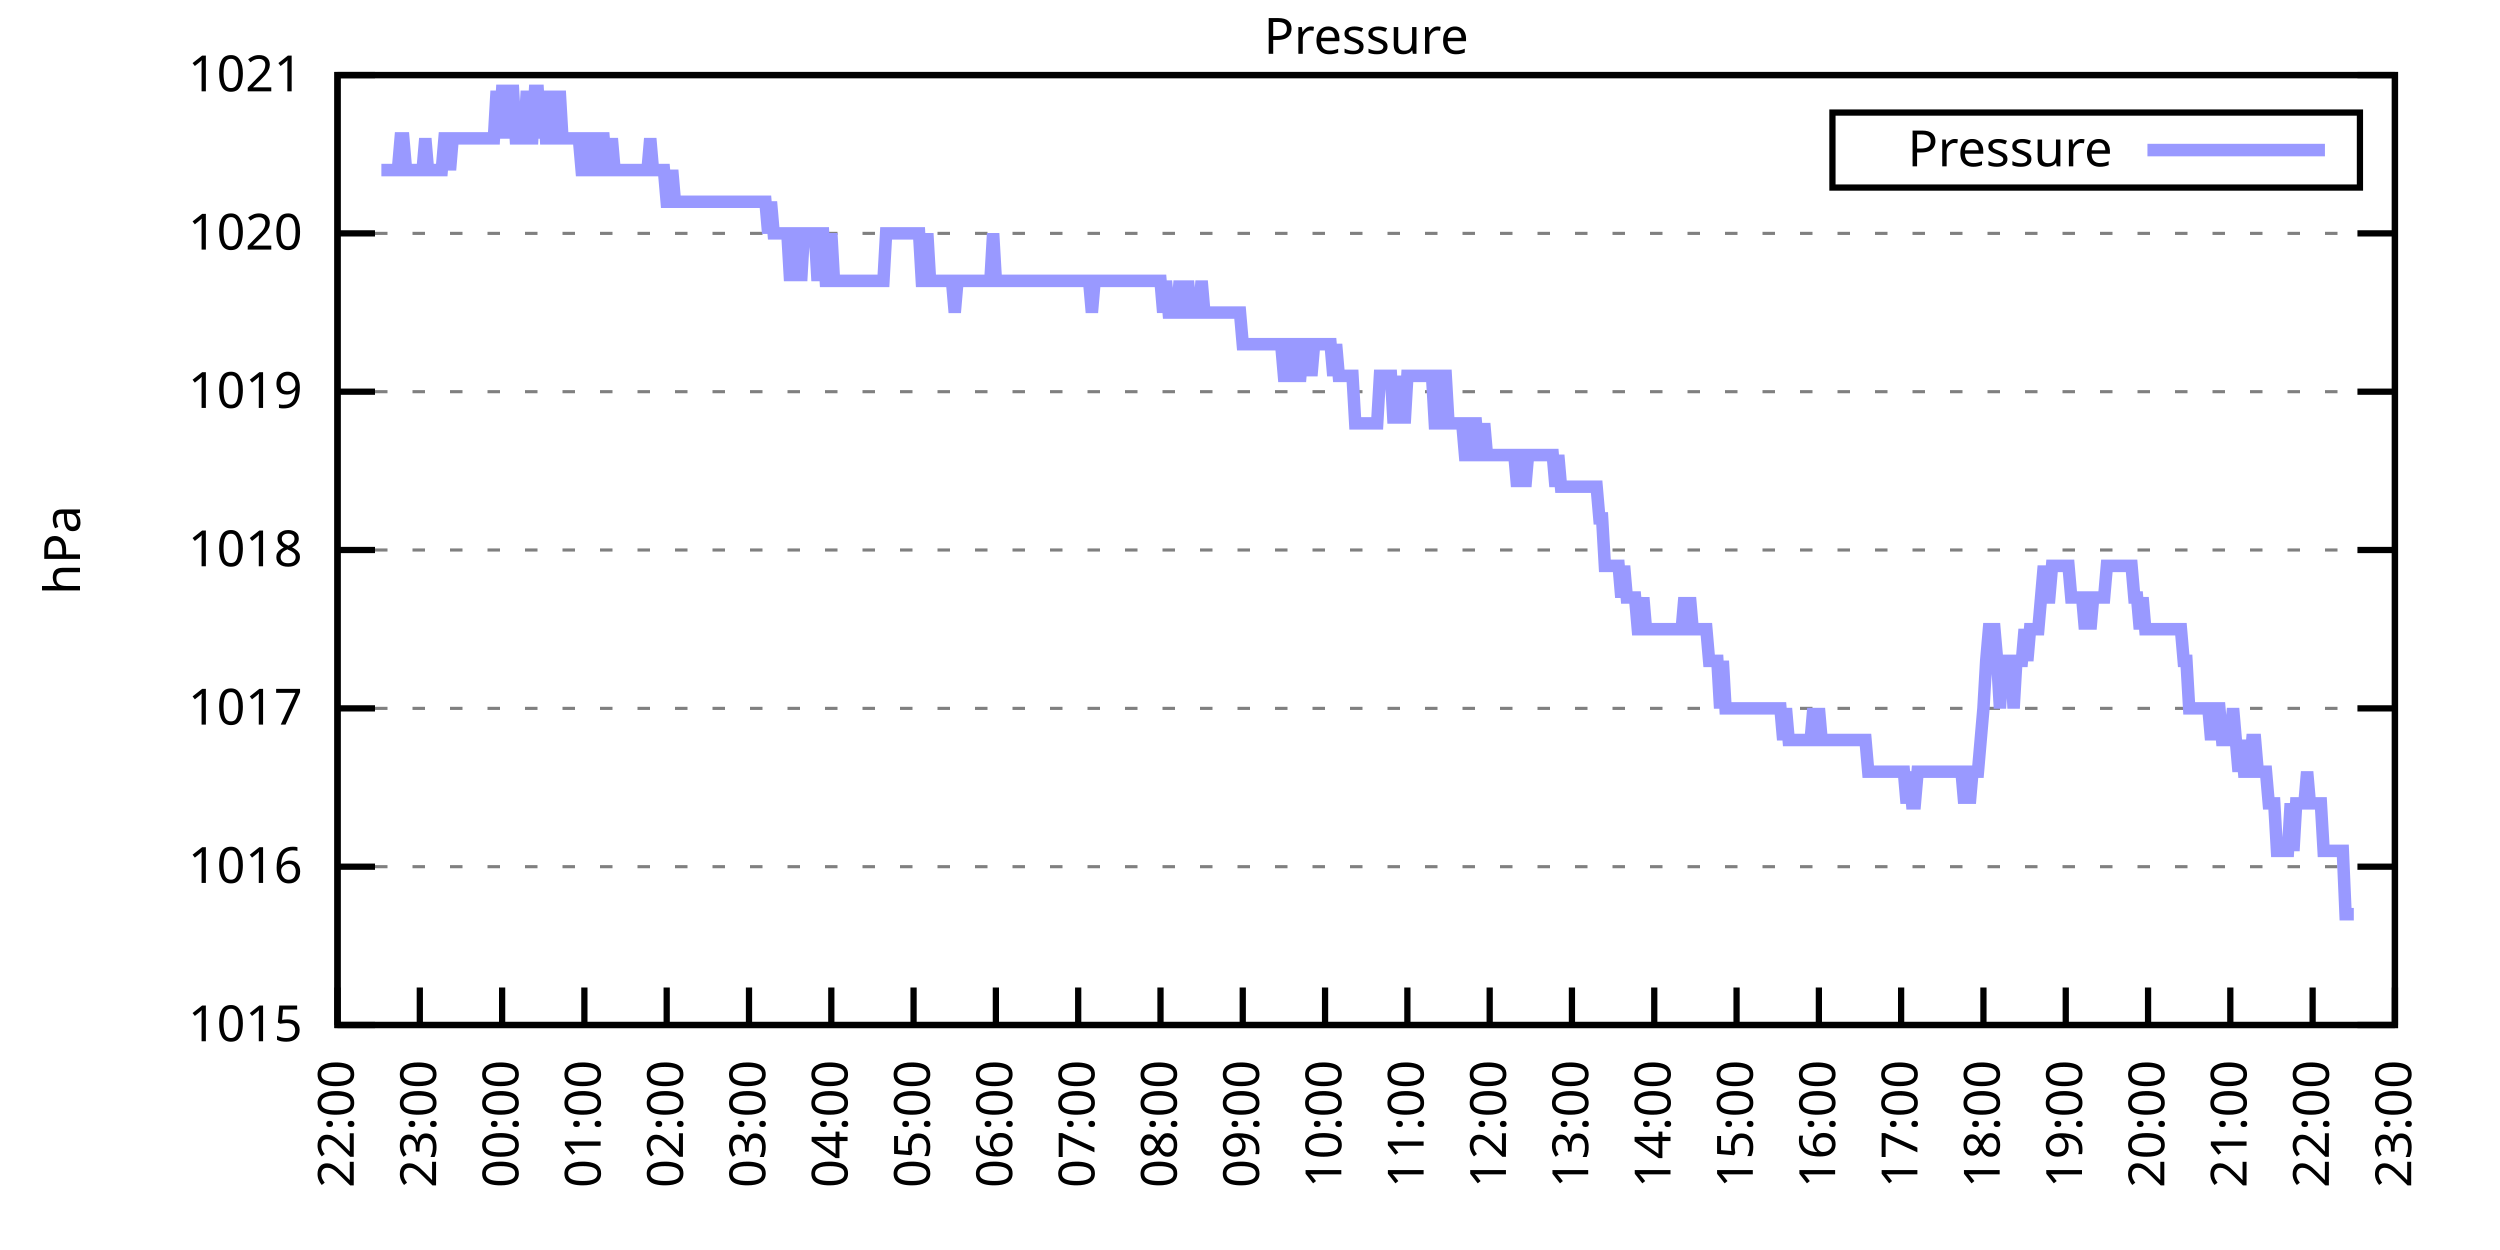
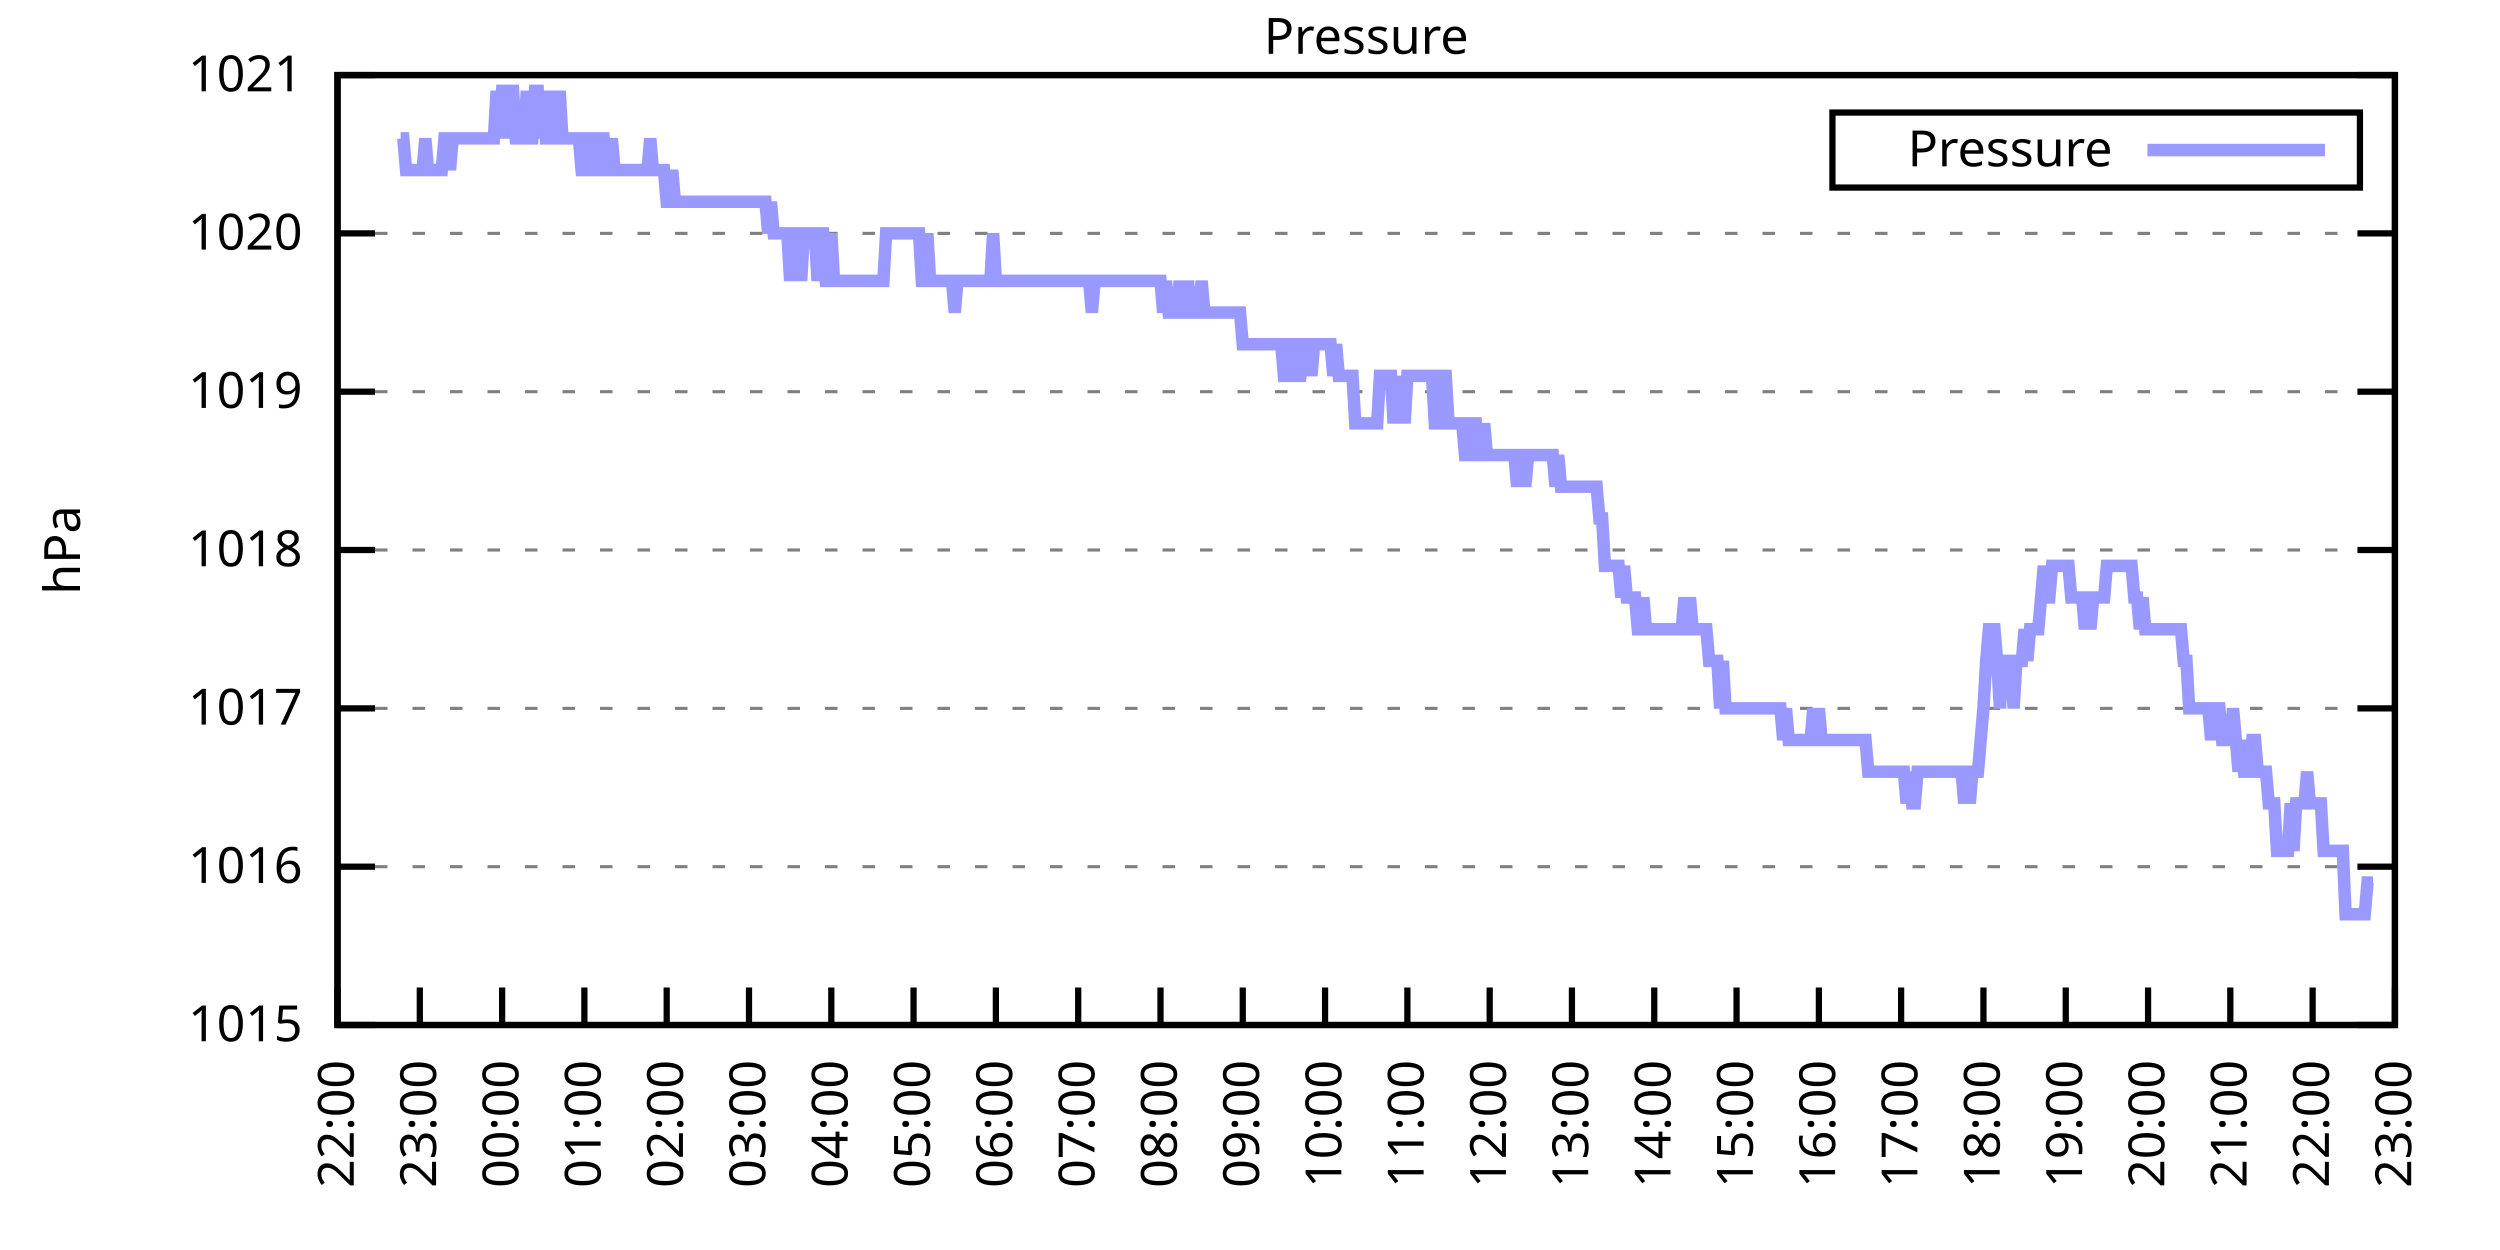
<svg xmlns="http://www.w3.org/2000/svg" xmlns:xlink="http://www.w3.org/1999/xlink" width="400" height="200" viewBox="0 0 400 200">
  <g id="gnuplot_canvas">
    <rect x="0" y="0" width="400" height="200" fill="none" />
    <defs>
      <circle id="gpDot" r="0.5" stroke-width="0.5" stroke="currentColor" />
      <path id="gpPt0" stroke-width="0.333" stroke="currentColor" d="M-1,0 h2 M0,-1 v2" />
      <path id="gpPt1" stroke-width="0.333" stroke="currentColor" d="M-1,-1 L1,1 M1,-1 L-1,1" />
      <path id="gpPt2" stroke-width="0.333" stroke="currentColor" d="M-1,0 L1,0 M0,-1 L0,1 M-1,-1 L1,1 M-1,1 L1,-1" />
      <rect id="gpPt3" stroke-width="0.333" stroke="currentColor" x="-1" y="-1" width="2" height="2" />
      <rect id="gpPt4" stroke-width="0.333" stroke="currentColor" fill="currentColor" x="-1" y="-1" width="2" height="2" />
      <circle id="gpPt5" stroke-width="0.333" stroke="currentColor" cx="0" cy="0" r="1" />
      <use xlink:href="#gpPt5" id="gpPt6" fill="currentColor" stroke="none" />
      <path id="gpPt7" stroke-width="0.333" stroke="currentColor" d="M0,-1.33 L-1.33,0.67 L1.33,0.67 z" />
      <use xlink:href="#gpPt7" id="gpPt8" fill="currentColor" stroke="none" />
      <use xlink:href="#gpPt7" id="gpPt9" stroke="currentColor" transform="rotate(180)" />
      <use xlink:href="#gpPt9" id="gpPt10" fill="currentColor" stroke="none" />
      <use xlink:href="#gpPt3" id="gpPt11" stroke="currentColor" transform="rotate(45)" />
      <use xlink:href="#gpPt11" id="gpPt12" fill="currentColor" stroke="none" />
      <path id="gpPt13" stroke-width="0.333" stroke="currentColor" d="M0,1.330 L1.265,0.411 L0.782,-1.067 L-0.782,-1.076 L-1.265,0.411 z" />
      <use xlink:href="#gpPt13" id="gpPt14" fill="currentColor" stroke="none" />
      <filter id="textbox" filterUnits="objectBoundingBox" x="0" y="0" height="1" width="1">
        <feFlood flood-color="white" flood-opacity="1" result="bgnd" />
        <feComposite in="SourceGraphic" in2="bgnd" operator="atop" />
      </filter>
      <filter id="greybox" filterUnits="objectBoundingBox" x="0" y="0" height="1" width="1">
        <feFlood flood-color="lightgrey" flood-opacity="1" result="grey" />
        <feComposite in="SourceGraphic" in2="grey" operator="atop" />
      </filter>
    </defs>
    <g fill="none" color="white" stroke="currentColor" stroke-width="1.00" stroke-linecap="butt" stroke-linejoin="miter">
</g>
    <g fill="none" color="black" stroke="currentColor" stroke-width="1.00" stroke-linecap="butt" stroke-linejoin="miter">
      <g stroke="none" shape-rendering="crispEdges">
        <polygon fill="rgb(255, 255, 255)" points="54.00,164.00 383.18,164.00 383.18,12.02 54.00,12.02 " />
      </g>
    </g>
    <g fill="none" color="black" stroke="currentColor" stroke-width="1.00" stroke-linecap="butt" stroke-linejoin="miter">
</g>
    <g fill="none" color="black" stroke="black" stroke-width="0.50" stroke-linecap="butt" stroke-linejoin="miter">
</g>
    <g fill="none" color="gray" stroke="currentColor" stroke-width="0.50" stroke-linecap="butt" stroke-linejoin="miter">
      <path stroke="gray" stroke-dasharray="2,4" class="gridline" d="M54.00,164.00 L383.19,164.00  " />
    </g>
    <g fill="none" color="gray" stroke="gray" stroke-width="1.00" stroke-linecap="butt" stroke-linejoin="miter">
</g>
    <g fill="none" color="black" stroke="currentColor" stroke-width="1.00" stroke-linecap="butt" stroke-linejoin="miter">
      <path stroke="black" d="M54.00,164.00 L60.00,164.00 M383.19,164.00 L377.19,164.00  " />
      <g transform="translate(48.40,166.60)" stroke="none" fill="black" font-family="Sans" font-size="8.00" text-anchor="end">
        <text>
          <tspan font-family="Sans"> 1015</tspan>
        </text>
      </g>
    </g>
    <g fill="none" color="black" stroke="currentColor" stroke-width="1.00" stroke-linecap="butt" stroke-linejoin="miter">
</g>
    <g fill="none" color="black" stroke="black" stroke-width="0.50" stroke-linecap="butt" stroke-linejoin="miter">
</g>
    <g fill="none" color="gray" stroke="currentColor" stroke-width="0.50" stroke-linecap="butt" stroke-linejoin="miter">
      <path stroke="gray" stroke-dasharray="2,4" class="gridline" d="M54.00,138.67 L383.19,138.67  " />
    </g>
    <g fill="none" color="gray" stroke="gray" stroke-width="1.00" stroke-linecap="butt" stroke-linejoin="miter">
</g>
    <g fill="none" color="black" stroke="currentColor" stroke-width="1.00" stroke-linecap="butt" stroke-linejoin="miter">
      <path stroke="black" d="M54.00,138.67 L60.00,138.67 M383.19,138.67 L377.19,138.67  " />
      <g transform="translate(48.40,141.27)" stroke="none" fill="black" font-family="Sans" font-size="8.00" text-anchor="end">
        <text>
          <tspan font-family="Sans"> 1016</tspan>
        </text>
      </g>
    </g>
    <g fill="none" color="black" stroke="currentColor" stroke-width="1.00" stroke-linecap="butt" stroke-linejoin="miter">
</g>
    <g fill="none" color="black" stroke="black" stroke-width="0.50" stroke-linecap="butt" stroke-linejoin="miter">
</g>
    <g fill="none" color="gray" stroke="currentColor" stroke-width="0.50" stroke-linecap="butt" stroke-linejoin="miter">
      <path stroke="gray" stroke-dasharray="2,4" class="gridline" d="M54.00,113.34 L383.19,113.34  " />
    </g>
    <g fill="none" color="gray" stroke="gray" stroke-width="1.00" stroke-linecap="butt" stroke-linejoin="miter">
</g>
    <g fill="none" color="black" stroke="currentColor" stroke-width="1.00" stroke-linecap="butt" stroke-linejoin="miter">
      <path stroke="black" d="M54.00,113.34 L60.00,113.34 M383.19,113.34 L377.19,113.34  " />
      <g transform="translate(48.40,115.94)" stroke="none" fill="black" font-family="Sans" font-size="8.00" text-anchor="end">
        <text>
          <tspan font-family="Sans"> 1017</tspan>
        </text>
      </g>
    </g>
    <g fill="none" color="black" stroke="currentColor" stroke-width="1.00" stroke-linecap="butt" stroke-linejoin="miter">
</g>
    <g fill="none" color="black" stroke="black" stroke-width="0.50" stroke-linecap="butt" stroke-linejoin="miter">
</g>
    <g fill="none" color="gray" stroke="currentColor" stroke-width="0.50" stroke-linecap="butt" stroke-linejoin="miter">
      <path stroke="gray" stroke-dasharray="2,4" class="gridline" d="M54.00,88.00 L383.19,88.00  " />
    </g>
    <g fill="none" color="gray" stroke="gray" stroke-width="1.00" stroke-linecap="butt" stroke-linejoin="miter">
</g>
    <g fill="none" color="black" stroke="currentColor" stroke-width="1.00" stroke-linecap="butt" stroke-linejoin="miter">
      <path stroke="black" d="M54.00,88.00 L60.00,88.00 M383.19,88.00 L377.19,88.00  " />
      <g transform="translate(48.40,90.60)" stroke="none" fill="black" font-family="Sans" font-size="8.00" text-anchor="end">
        <text>
          <tspan font-family="Sans"> 1018</tspan>
        </text>
      </g>
    </g>
    <g fill="none" color="black" stroke="currentColor" stroke-width="1.00" stroke-linecap="butt" stroke-linejoin="miter">
</g>
    <g fill="none" color="black" stroke="black" stroke-width="0.50" stroke-linecap="butt" stroke-linejoin="miter">
</g>
    <g fill="none" color="gray" stroke="currentColor" stroke-width="0.50" stroke-linecap="butt" stroke-linejoin="miter">
      <path stroke="gray" stroke-dasharray="2,4" class="gridline" d="M54.00,62.67 L383.19,62.67  " />
    </g>
    <g fill="none" color="gray" stroke="gray" stroke-width="1.00" stroke-linecap="butt" stroke-linejoin="miter">
</g>
    <g fill="none" color="black" stroke="currentColor" stroke-width="1.00" stroke-linecap="butt" stroke-linejoin="miter">
      <path stroke="black" d="M54.00,62.67 L60.00,62.67 M383.19,62.67 L377.19,62.67  " />
      <g transform="translate(48.40,65.27)" stroke="none" fill="black" font-family="Sans" font-size="8.00" text-anchor="end">
        <text>
          <tspan font-family="Sans"> 1019</tspan>
        </text>
      </g>
    </g>
    <g fill="none" color="black" stroke="currentColor" stroke-width="1.00" stroke-linecap="butt" stroke-linejoin="miter">
</g>
    <g fill="none" color="black" stroke="black" stroke-width="0.50" stroke-linecap="butt" stroke-linejoin="miter">
</g>
    <g fill="none" color="gray" stroke="currentColor" stroke-width="0.50" stroke-linecap="butt" stroke-linejoin="miter">
      <path stroke="gray" stroke-dasharray="2,4" class="gridline" d="M54.00,37.34 L383.19,37.34  " />
    </g>
    <g fill="none" color="gray" stroke="gray" stroke-width="1.00" stroke-linecap="butt" stroke-linejoin="miter">
</g>
    <g fill="none" color="black" stroke="currentColor" stroke-width="1.00" stroke-linecap="butt" stroke-linejoin="miter">
      <path stroke="black" d="M54.00,37.34 L60.00,37.34 M383.19,37.34 L377.19,37.34  " />
      <g transform="translate(48.40,39.94)" stroke="none" fill="black" font-family="Sans" font-size="8.00" text-anchor="end">
        <text>
          <tspan font-family="Sans"> 1020</tspan>
        </text>
      </g>
    </g>
    <g fill="none" color="black" stroke="currentColor" stroke-width="1.00" stroke-linecap="butt" stroke-linejoin="miter">
</g>
    <g fill="none" color="black" stroke="black" stroke-width="0.50" stroke-linecap="butt" stroke-linejoin="miter">
</g>
    <g fill="none" color="gray" stroke="currentColor" stroke-width="0.50" stroke-linecap="butt" stroke-linejoin="miter">
      <path stroke="gray" stroke-dasharray="2,4" class="gridline" d="M54.00,12.01 L383.19,12.01  " />
    </g>
    <g fill="none" color="gray" stroke="gray" stroke-width="1.00" stroke-linecap="butt" stroke-linejoin="miter">
</g>
    <g fill="none" color="black" stroke="currentColor" stroke-width="1.00" stroke-linecap="butt" stroke-linejoin="miter">
      <path stroke="black" d="M54.00,12.01 L60.00,12.01 M383.19,12.01 L377.19,12.01  " />
      <g transform="translate(48.40,14.61)" stroke="none" fill="black" font-family="Sans" font-size="8.00" text-anchor="end">
        <text>
          <tspan font-family="Sans"> 1021</tspan>
        </text>
      </g>
    </g>
    <g fill="none" color="black" stroke="currentColor" stroke-width="1.00" stroke-linecap="butt" stroke-linejoin="miter">
      <path stroke="black" d="M54.00,164.00 L54.00,158.00  " />
      <g transform="translate(56.60,169.60) rotate(270.00)" stroke="none" fill="black" font-family="Sans" font-size="8.00" text-anchor="end">
        <text>
          <tspan font-family="Sans">22:00</tspan>
        </text>
      </g>
    </g>
    <g fill="none" color="black" stroke="currentColor" stroke-width="1.00" stroke-linecap="butt" stroke-linejoin="miter">
      <path stroke="black" d="M67.17,164.00 L67.17,158.00  " />
      <g transform="translate(69.77,169.60) rotate(270.00)" stroke="none" fill="black" font-family="Sans" font-size="8.00" text-anchor="end">
        <text>
          <tspan font-family="Sans">23:00</tspan>
        </text>
      </g>
    </g>
    <g fill="none" color="black" stroke="currentColor" stroke-width="1.00" stroke-linecap="butt" stroke-linejoin="miter">
      <path stroke="black" d="M80.34,164.00 L80.34,158.00  " />
      <g transform="translate(82.94,169.60) rotate(270.00)" stroke="none" fill="black" font-family="Sans" font-size="8.00" text-anchor="end">
        <text>
          <tspan font-family="Sans">00:00</tspan>
        </text>
      </g>
    </g>
    <g fill="none" color="black" stroke="currentColor" stroke-width="1.00" stroke-linecap="butt" stroke-linejoin="miter">
      <path stroke="black" d="M93.50,164.00 L93.50,158.00  " />
      <g transform="translate(96.10,169.60) rotate(270.00)" stroke="none" fill="black" font-family="Sans" font-size="8.00" text-anchor="end">
        <text>
          <tspan font-family="Sans">01:00</tspan>
        </text>
      </g>
    </g>
    <g fill="none" color="black" stroke="currentColor" stroke-width="1.00" stroke-linecap="butt" stroke-linejoin="miter">
      <path stroke="black" d="M106.67,164.00 L106.67,158.00  " />
      <g transform="translate(109.27,169.60) rotate(270.00)" stroke="none" fill="black" font-family="Sans" font-size="8.00" text-anchor="end">
        <text>
          <tspan font-family="Sans">02:00</tspan>
        </text>
      </g>
    </g>
    <g fill="none" color="black" stroke="currentColor" stroke-width="1.00" stroke-linecap="butt" stroke-linejoin="miter">
      <path stroke="black" d="M119.84,164.00 L119.84,158.00  " />
      <g transform="translate(122.44,169.60) rotate(270.00)" stroke="none" fill="black" font-family="Sans" font-size="8.00" text-anchor="end">
        <text>
          <tspan font-family="Sans">03:00</tspan>
        </text>
      </g>
    </g>
    <g fill="none" color="black" stroke="currentColor" stroke-width="1.00" stroke-linecap="butt" stroke-linejoin="miter">
      <path stroke="black" d="M133.01,164.00 L133.01,158.00  " />
      <g transform="translate(135.61,169.60) rotate(270.00)" stroke="none" fill="black" font-family="Sans" font-size="8.00" text-anchor="end">
        <text>
          <tspan font-family="Sans">04:00</tspan>
        </text>
      </g>
    </g>
    <g fill="none" color="black" stroke="currentColor" stroke-width="1.00" stroke-linecap="butt" stroke-linejoin="miter">
      <path stroke="black" d="M146.17,164.00 L146.17,158.00  " />
      <g transform="translate(148.77,169.60) rotate(270.00)" stroke="none" fill="black" font-family="Sans" font-size="8.00" text-anchor="end">
        <text>
          <tspan font-family="Sans">05:00</tspan>
        </text>
      </g>
    </g>
    <g fill="none" color="black" stroke="currentColor" stroke-width="1.00" stroke-linecap="butt" stroke-linejoin="miter">
      <path stroke="black" d="M159.34,164.00 L159.34,158.00  " />
      <g transform="translate(161.94,169.60) rotate(270.00)" stroke="none" fill="black" font-family="Sans" font-size="8.00" text-anchor="end">
        <text>
          <tspan font-family="Sans">06:00</tspan>
        </text>
      </g>
    </g>
    <g fill="none" color="black" stroke="currentColor" stroke-width="1.00" stroke-linecap="butt" stroke-linejoin="miter">
      <path stroke="black" d="M172.51,164.00 L172.51,158.00  " />
      <g transform="translate(175.11,169.60) rotate(270.00)" stroke="none" fill="black" font-family="Sans" font-size="8.00" text-anchor="end">
        <text>
          <tspan font-family="Sans">07:00</tspan>
        </text>
      </g>
    </g>
    <g fill="none" color="black" stroke="currentColor" stroke-width="1.00" stroke-linecap="butt" stroke-linejoin="miter">
      <path stroke="black" d="M185.68,164.00 L185.68,158.00  " />
      <g transform="translate(188.28,169.60) rotate(270.00)" stroke="none" fill="black" font-family="Sans" font-size="8.00" text-anchor="end">
        <text>
          <tspan font-family="Sans">08:00</tspan>
        </text>
      </g>
    </g>
    <g fill="none" color="black" stroke="currentColor" stroke-width="1.00" stroke-linecap="butt" stroke-linejoin="miter">
      <path stroke="black" d="M198.84,164.00 L198.84,158.00  " />
      <g transform="translate(201.44,169.60) rotate(270.00)" stroke="none" fill="black" font-family="Sans" font-size="8.00" text-anchor="end">
        <text>
          <tspan font-family="Sans">09:00</tspan>
        </text>
      </g>
    </g>
    <g fill="none" color="black" stroke="currentColor" stroke-width="1.00" stroke-linecap="butt" stroke-linejoin="miter">
      <path stroke="black" d="M212.01,164.00 L212.01,158.00  " />
      <g transform="translate(214.61,169.60) rotate(270.00)" stroke="none" fill="black" font-family="Sans" font-size="8.00" text-anchor="end">
        <text>
          <tspan font-family="Sans">10:00</tspan>
        </text>
      </g>
    </g>
    <g fill="none" color="black" stroke="currentColor" stroke-width="1.00" stroke-linecap="butt" stroke-linejoin="miter">
      <path stroke="black" d="M225.18,164.00 L225.18,158.00  " />
      <g transform="translate(227.78,169.60) rotate(270.00)" stroke="none" fill="black" font-family="Sans" font-size="8.00" text-anchor="end">
        <text>
          <tspan font-family="Sans">11:00</tspan>
        </text>
      </g>
    </g>
    <g fill="none" color="black" stroke="currentColor" stroke-width="1.00" stroke-linecap="butt" stroke-linejoin="miter">
      <path stroke="black" d="M238.35,164.00 L238.35,158.00  " />
      <g transform="translate(240.95,169.60) rotate(270.00)" stroke="none" fill="black" font-family="Sans" font-size="8.00" text-anchor="end">
        <text>
          <tspan font-family="Sans">12:00</tspan>
        </text>
      </g>
    </g>
    <g fill="none" color="black" stroke="currentColor" stroke-width="1.00" stroke-linecap="butt" stroke-linejoin="miter">
      <path stroke="black" d="M251.51,164.00 L251.51,158.00  " />
      <g transform="translate(254.11,169.60) rotate(270.00)" stroke="none" fill="black" font-family="Sans" font-size="8.00" text-anchor="end">
        <text>
          <tspan font-family="Sans">13:00</tspan>
        </text>
      </g>
    </g>
    <g fill="none" color="black" stroke="currentColor" stroke-width="1.00" stroke-linecap="butt" stroke-linejoin="miter">
      <path stroke="black" d="M264.68,164.00 L264.68,158.00  " />
      <g transform="translate(267.28,169.60) rotate(270.00)" stroke="none" fill="black" font-family="Sans" font-size="8.00" text-anchor="end">
        <text>
          <tspan font-family="Sans">14:00</tspan>
        </text>
      </g>
    </g>
    <g fill="none" color="black" stroke="currentColor" stroke-width="1.00" stroke-linecap="butt" stroke-linejoin="miter">
      <path stroke="black" d="M277.85,164.00 L277.85,158.00  " />
      <g transform="translate(280.45,169.60) rotate(270.00)" stroke="none" fill="black" font-family="Sans" font-size="8.00" text-anchor="end">
        <text>
          <tspan font-family="Sans">15:00</tspan>
        </text>
      </g>
    </g>
    <g fill="none" color="black" stroke="currentColor" stroke-width="1.00" stroke-linecap="butt" stroke-linejoin="miter">
      <path stroke="black" d="M291.02,164.00 L291.02,158.00  " />
      <g transform="translate(293.62,169.60) rotate(270.00)" stroke="none" fill="black" font-family="Sans" font-size="8.00" text-anchor="end">
        <text>
          <tspan font-family="Sans">16:00</tspan>
        </text>
      </g>
    </g>
    <g fill="none" color="black" stroke="currentColor" stroke-width="1.00" stroke-linecap="butt" stroke-linejoin="miter">
      <path stroke="black" d="M304.18,164.00 L304.18,158.00  " />
      <g transform="translate(306.78,169.60) rotate(270.00)" stroke="none" fill="black" font-family="Sans" font-size="8.00" text-anchor="end">
        <text>
          <tspan font-family="Sans">17:00</tspan>
        </text>
      </g>
    </g>
    <g fill="none" color="black" stroke="currentColor" stroke-width="1.00" stroke-linecap="butt" stroke-linejoin="miter">
      <path stroke="black" d="M317.35,164.00 L317.35,158.00  " />
      <g transform="translate(319.95,169.60) rotate(270.00)" stroke="none" fill="black" font-family="Sans" font-size="8.00" text-anchor="end">
        <text>
          <tspan font-family="Sans">18:00</tspan>
        </text>
      </g>
    </g>
    <g fill="none" color="black" stroke="currentColor" stroke-width="1.00" stroke-linecap="butt" stroke-linejoin="miter">
      <path stroke="black" d="M330.52,164.00 L330.52,158.00  " />
      <g transform="translate(333.12,169.60) rotate(270.00)" stroke="none" fill="black" font-family="Sans" font-size="8.00" text-anchor="end">
        <text>
          <tspan font-family="Sans">19:00</tspan>
        </text>
      </g>
    </g>
    <g fill="none" color="black" stroke="currentColor" stroke-width="1.00" stroke-linecap="butt" stroke-linejoin="miter">
      <path stroke="black" d="M343.69,164.00 L343.69,158.00  " />
      <g transform="translate(346.29,169.60) rotate(270.00)" stroke="none" fill="black" font-family="Sans" font-size="8.00" text-anchor="end">
        <text>
          <tspan font-family="Sans">20:00</tspan>
        </text>
      </g>
    </g>
    <g fill="none" color="black" stroke="currentColor" stroke-width="1.00" stroke-linecap="butt" stroke-linejoin="miter">
      <path stroke="black" d="M356.85,164.00 L356.85,158.00  " />
      <g transform="translate(359.45,169.60) rotate(270.00)" stroke="none" fill="black" font-family="Sans" font-size="8.00" text-anchor="end">
        <text>
          <tspan font-family="Sans">21:00</tspan>
        </text>
      </g>
    </g>
    <g fill="none" color="black" stroke="currentColor" stroke-width="1.00" stroke-linecap="butt" stroke-linejoin="miter">
      <path stroke="black" d="M370.02,164.00 L370.02,158.00  " />
      <g transform="translate(372.62,169.60) rotate(270.00)" stroke="none" fill="black" font-family="Sans" font-size="8.00" text-anchor="end">
        <text>
          <tspan font-family="Sans">22:00</tspan>
        </text>
      </g>
    </g>
    <g fill="none" color="black" stroke="currentColor" stroke-width="1.00" stroke-linecap="butt" stroke-linejoin="miter">
      <path stroke="black" d="M383.19,164.00 L383.19,158.00  " />
      <g transform="translate(385.79,169.60) rotate(270.00)" stroke="none" fill="black" font-family="Sans" font-size="8.00" text-anchor="end">
        <text>
          <tspan font-family="Sans">23:00</tspan>
        </text>
      </g>
    </g>
    <g fill="none" color="black" stroke="currentColor" stroke-width="1.00" stroke-linecap="butt" stroke-linejoin="miter">
</g>
    <g fill="none" color="black" stroke="currentColor" stroke-width="1.00" stroke-linecap="butt" stroke-linejoin="miter">
      <path stroke="black" d="M54.00,12.01 L54.00,164.00 L383.19,164.00 L383.19,12.01 L54.00,12.01 Z  " />
    </g>
    <g fill="none" color="black" stroke="currentColor" stroke-width="1.00" stroke-linecap="butt" stroke-linejoin="miter">
</g>
    <g fill="none" color="black" stroke="currentColor" stroke-width="1.00" stroke-linecap="butt" stroke-linejoin="miter">
      <path stroke="black" d="M293.19,30.01 L293.19,18.01 L377.59,18.01 L377.59,30.01 L293.19,30.01 Z  " />
    </g>
    <g id="Pressure_plot_1">
      <g fill="none" color="white" stroke="black" stroke-width="2.00" stroke-linecap="butt" stroke-linejoin="miter">
</g>
      <g fill="none" color="black" stroke="currentColor" stroke-width="2.00" stroke-linecap="butt" stroke-linejoin="miter">
        <g transform="translate(337.99,26.61)" stroke="none" fill="black" font-family="Sans" font-size="8.00" text-anchor="end">
          <text>
            <tspan font-family="Sans">Pressure</tspan>
          </text>
        </g>
      </g>
      <g fill="none" color="black" stroke="currentColor" stroke-width="2.00" stroke-linecap="butt" stroke-linejoin="miter">
-         <path stroke="rgb(153, 153, 255)" d="M343.59,24.01 L371.99,24.01 M61.02,27.21 L61.46,27.21 L61.90,27.21 L62.34,27.21 L62.78,27.21 L63.22,27.21   L63.66,27.21 L64.10,22.14 L64.53,22.14 L64.97,27.21 L65.41,27.21 L65.85,27.21 L66.29,27.21 L66.73,27.21   L67.17,27.21 L67.61,27.21 L68.05,22.14 L68.48,27.21 L68.92,27.21 L69.36,27.21 L69.80,27.21 L70.24,27.21   L70.68,27.21 L71.12,22.14 L71.56,22.14 L72.00,27.21 L72.43,22.14 L72.87,22.14 L73.31,22.14 L73.75,22.14   L74.19,22.14 L74.63,22.14 L75.07,22.14 L75.51,22.14 L75.95,22.14 L76.38,22.14 L76.82,22.14 L77.26,22.14   L77.70,22.14 L78.14,22.14 L78.58,22.14 L79.02,22.14 L79.46,14.54 L79.90,22.14 L80.34,14.54 L80.77,14.54   L81.21,22.14 L81.65,14.54 L82.09,14.54 L82.53,22.14 L82.97,22.14 L83.41,22.14 L83.85,22.14 L84.29,14.54   L84.72,22.14 L85.16,22.14 L85.60,14.54 L86.04,14.54 L86.48,22.14 L86.92,14.54 L87.36,22.14 L87.80,22.14   L88.24,22.14 L88.67,14.54 L89.11,22.14 L89.55,14.54 L89.99,22.14 L90.43,22.14 L90.87,22.14 L91.31,22.14   L91.75,22.14 L92.19,22.14 L92.62,22.14 L93.06,27.21 L93.50,27.21 L93.94,27.21 L94.38,22.14 L94.82,22.14   L95.26,27.21 L95.70,27.21 L96.14,22.14 L96.58,22.14 L97.01,27.21 L97.45,27.21 L97.89,22.14 L98.33,27.21   L98.77,27.21 L99.21,27.21 L99.65,27.21 L100.09,27.21 L100.53,27.21 L100.96,27.21 L101.40,27.21 L101.84,27.21   L102.28,27.21 L102.72,27.21 L103.16,27.21 L103.60,27.21 L104.04,22.14 L104.48,27.21 L104.91,27.21 L105.35,27.21   L105.79,27.21 L106.23,27.21 L106.67,32.28 L107.11,32.28 L107.55,27.21 L107.99,32.28 L108.43,32.28 L108.87,32.28   L109.30,32.28 L109.74,32.28 L110.18,32.28 L110.62,32.28 L111.06,32.28 L111.50,32.28 L111.94,32.28 L112.38,32.28   L112.82,32.28 L113.25,32.28 L113.69,32.28 L114.13,32.28 L114.57,32.28 L115.01,32.28 L115.45,32.28 L115.89,32.28   L116.33,32.28 L116.77,32.28 L117.20,32.28 L117.64,32.28 L118.08,32.28 L118.52,32.28 L118.96,32.28 L119.40,32.28   L119.84,32.28 L120.28,32.28 L120.72,32.28 L121.15,32.28 L121.59,32.28 L122.03,32.28 L122.47,32.28 L122.91,37.34   L123.35,32.28 L123.79,37.34 L124.23,37.34 L124.67,37.34 L125.11,37.34 L125.54,37.34 L125.98,37.34 L126.42,44.94   L126.86,37.34 L127.30,37.34 L127.74,37.34 L128.18,44.94 L128.62,37.34 L129.06,37.34 L129.49,37.34 L129.93,37.34   L130.37,37.34 L130.81,44.94 L131.25,37.34 L131.69,37.34 L132.13,44.94 L132.57,44.94 L133.01,37.34 L133.44,44.94   L133.88,44.94 L134.32,44.94 L134.76,44.94 L135.20,44.94 L135.64,44.94 L136.08,44.94 L136.52,44.94 L136.96,44.94   L137.39,44.94 L137.83,44.94 L138.27,44.94 L138.71,44.94 L139.15,44.94 L139.59,44.94 L140.03,44.94 L140.47,44.94   L140.91,44.94 L141.35,44.94 L141.78,37.34 L142.22,37.34 L142.66,37.34 L143.10,37.34 L143.54,37.34 L143.98,37.34   L144.42,37.34 L144.86,37.34 L145.30,37.34 L145.73,37.34 L146.17,37.34 L146.61,37.34 L147.05,37.34 L147.49,44.94   L147.93,44.94 L148.37,37.34 L148.81,44.94 L149.25,44.94 L149.68,44.94 L150.12,44.94 L150.56,44.94 L151.00,44.94   L151.44,44.94 L151.88,44.94 L152.32,44.94 L152.76,50.01 L153.20,44.94 L153.63,44.94 L154.07,44.94 L154.51,44.94   L154.95,44.94 L155.39,44.94 L155.83,44.94 L156.27,44.94 L156.71,44.94 L157.15,44.94 L157.59,44.94 L158.02,44.94   L158.46,44.94 L158.90,37.34 L159.34,44.94 L159.78,44.94 L160.22,44.94 L160.66,44.94 L161.10,44.94 L161.54,44.94   L161.97,44.94 L162.41,44.94 L162.85,44.94 L163.29,44.94 L163.73,44.94 L164.17,44.94 L164.61,44.94 L165.05,44.94   L165.49,44.94 L165.92,44.94 L166.36,44.94 L166.80,44.94 L167.24,44.94 L167.68,44.94 L168.12,44.94 L168.56,44.94   L169.00,44.94 L169.44,44.94 L169.87,44.94 L170.31,44.94 L170.75,44.94 L171.19,44.94 L171.63,44.94 L172.07,44.94   L172.51,44.94 L172.95,44.94 L173.39,44.94 L173.83,44.94 L174.26,44.94 L174.70,50.01 L175.14,44.94 L175.58,44.94   L176.02,44.94 L176.46,44.94 L176.90,44.94 L177.34,44.94 L177.78,44.94 L178.21,44.94 L178.65,44.94 L179.09,44.94   L179.53,44.94 L179.97,44.94 L180.41,44.94 L180.85,44.94 L181.29,44.94 L181.73,44.94 L182.16,44.94 L182.60,44.94   L183.04,44.94 L183.48,44.94 L183.92,44.94 L184.36,44.94 L184.80,44.94 L185.24,44.94 L185.68,44.94 L186.11,50.01   L186.55,44.94 L186.99,50.01 L187.43,50.01 L187.87,50.01 L188.31,50.01 L188.75,44.94 L189.19,50.01 L189.63,50.01   L190.07,44.94 L190.50,50.01 L190.94,50.01 L191.38,50.01 L191.82,50.01 L192.26,44.94 L192.70,50.01 L193.14,50.01   L193.58,50.01 L194.02,50.01 L194.45,50.01 L194.89,50.01 L195.33,50.01 L195.77,50.01 L196.21,50.01 L196.65,50.01   L197.09,50.01 L197.53,50.01 L197.97,50.01 L198.40,50.01 L198.84,55.07 L199.28,55.07 L199.72,55.07 L200.16,55.07   L200.60,55.07 L201.04,55.07 L201.48,55.07 L201.92,55.07 L202.35,55.07 L202.79,55.07 L203.23,55.07 L203.67,55.07   L204.11,55.07 L204.55,55.07 L204.99,55.07 L205.43,60.14 L205.87,60.14 L206.31,55.07 L206.74,55.07 L207.18,60.14   L207.62,60.14 L208.06,60.14 L208.50,55.07 L208.94,55.07 L209.38,55.07 L209.82,60.14 L210.26,55.07 L210.69,55.07   L211.13,55.07 L211.57,55.07 L212.01,55.07 L212.45,55.07 L212.89,55.07 L213.33,60.14 L213.77,55.07 L214.21,60.14   L214.64,60.14 L215.08,60.14 L215.52,60.14 L215.96,60.14 L216.40,60.14 L216.84,67.74 L217.28,67.74 L217.72,67.74   L218.16,67.74 L218.60,67.74 L219.03,67.74 L219.47,67.74 L219.91,67.74 L220.35,67.74 L220.79,60.14 L221.23,60.14   L221.67,60.14 L222.11,60.14 L222.55,60.14 L222.98,67.74 L223.42,60.14 L223.86,67.74 L224.30,60.14 L224.74,67.74   L225.18,60.14 L225.62,60.14 L226.06,60.14 L226.50,60.14 L226.93,60.14 L227.37,60.14 L227.81,60.14 L228.25,60.14   L228.69,60.14 L229.13,60.14 L229.57,67.74 L230.01,67.74 L230.45,60.14 L230.88,60.14 L231.32,60.14 L231.76,67.74   L232.20,67.74 L232.64,67.74 L233.08,67.74 L233.52,67.74 L233.96,67.74 L234.40,72.81 L234.84,72.81 L235.27,72.81   L235.71,67.74 L236.15,67.74 L236.59,72.81 L237.03,72.81 L237.47,67.74 L237.91,72.81 L238.35,72.81 L238.79,72.81   L239.22,72.81 L239.66,72.81 L240.10,72.81 L240.54,72.81 L240.98,72.81 L241.42,72.81 L241.86,72.81 L242.30,72.81   L242.74,77.87 L243.17,72.81 L243.61,72.81 L244.05,77.87 L244.49,72.81 L244.93,72.81 L245.37,72.81 L245.81,72.81   L246.25,72.81 L246.69,72.81 L247.12,72.81 L247.56,72.81 L248.00,72.81 L248.44,72.81 L248.88,77.87 L249.32,72.81   L249.76,77.87 L250.20,77.87 L250.64,77.87 L251.08,77.87 L251.51,77.87 L251.95,77.87 L252.39,77.87 L252.83,77.87   L253.27,77.87 L253.71,77.87 L254.15,77.87 L254.59,77.87 L255.03,77.87 L255.46,77.87 L255.90,82.94 L256.34,82.94   L256.78,90.54 L257.22,90.54 L257.66,90.54 L258.10,90.54 L258.54,90.54 L258.98,90.54 L259.41,95.60 L259.85,90.54   L260.29,95.60 L260.73,95.60 L261.17,95.60 L261.61,95.60 L262.05,100.67 L262.49,100.67 L262.93,95.60 L263.36,100.67   L263.80,100.67 L264.24,100.67 L264.68,100.67 L265.12,100.67 L265.56,100.67 L266.00,100.67 L266.44,100.67 L266.88,100.67   L267.32,100.67 L267.75,100.67 L268.19,100.67 L268.63,100.67 L269.07,100.67 L269.51,95.60 L269.95,100.67 L270.39,95.60   L270.83,100.67 L271.27,100.67 L271.70,100.67 L272.14,100.67 L272.58,100.67 L273.02,100.67 L273.46,105.74 L273.90,105.74   L274.34,105.74 L274.78,105.74 L275.22,113.34 L275.65,105.74 L276.09,113.34 L276.53,113.34 L276.97,113.34 L277.41,113.34   L277.85,113.34 L278.29,113.34 L278.73,113.34 L279.17,113.34 L279.60,113.34 L280.04,113.34 L280.48,113.34 L280.92,113.34   L281.36,113.34 L281.80,113.34 L282.24,113.34 L282.68,113.34 L283.12,113.34 L283.56,113.34 L283.99,113.34 L284.43,113.34   L284.87,113.34 L285.31,118.40 L285.75,113.34 L286.19,118.40 L286.63,118.40 L287.07,118.40 L287.51,118.40 L287.94,118.40   L288.38,118.40 L288.82,118.40 L289.26,118.40 L289.70,118.40 L290.14,113.34 L290.58,118.40 L291.02,113.34 L291.46,118.40   L291.89,118.40 L292.33,118.40 L292.77,118.40 L293.21,118.40 L293.65,118.40 L294.09,118.40 L294.53,118.40 L294.97,118.40   L295.41,118.40 L295.84,118.40 L296.28,118.40 L296.72,118.40 L297.16,118.40 L297.60,118.40 L298.04,118.40 L298.48,118.40   L298.92,123.47 L299.36,123.47 L299.80,123.47 L300.23,123.47 L300.67,123.47 L301.11,123.47 L301.55,123.47 L301.99,123.47   L302.43,123.47 L302.87,123.47 L303.31,123.47 L303.75,123.47 L304.18,123.47 L304.62,123.47 L305.06,128.54 L305.50,123.47   L305.94,128.54 L306.38,128.54 L306.82,123.47 L307.26,123.47 L307.70,123.47 L308.13,123.47 L308.57,123.47 L309.01,123.47   L309.45,123.47 L309.89,123.47 L310.33,123.47 L310.77,123.47 L311.21,123.47 L311.65,123.47 L312.08,123.47 L312.52,123.47   L312.96,123.47 L313.40,123.47 L313.84,123.47 L314.28,128.54 L314.72,123.47 L315.16,128.54 L315.60,123.47 L316.04,123.47   L316.47,123.47 L316.91,118.40 L317.35,113.34 L317.79,105.74 L318.23,100.67 L318.67,100.67 L319.11,100.67 L319.55,105.74   L319.99,113.34 L320.42,105.74 L320.86,105.74 L321.30,105.74 L321.74,105.74 L322.18,113.34 L322.62,105.74 L323.06,105.74   L323.50,105.74 L323.94,100.67 L324.37,105.74 L324.81,100.67 L325.25,100.67 L325.69,100.67 L326.13,100.67 L326.57,95.60   L327.01,90.54 L327.45,95.60 L327.89,95.60 L328.33,90.54 L328.76,90.54 L329.20,90.54 L329.64,90.54 L330.08,90.54   L330.52,90.54 L330.96,90.54 L331.40,95.60 L331.84,95.60 L332.28,95.60 L332.71,95.60 L333.15,95.60 L333.59,100.67   L334.03,95.60 L334.47,100.67 L334.91,95.60 L335.35,95.60 L335.79,95.60 L336.23,95.60 L336.66,95.60 L337.10,90.54   L337.54,90.54 L337.98,90.54 L338.42,90.54 L338.86,90.54 L339.30,90.54 L339.74,90.54 L340.18,90.54 L340.61,90.54   L341.05,90.54 L341.49,95.60 L341.93,95.60 L342.37,100.67 L342.81,95.60 L343.25,100.67 L343.69,100.67 L344.13,100.67   L344.57,100.67 L345.00,100.67 L345.44,100.67 L345.88,100.67 L346.32,100.67 L346.76,100.67 L347.20,100.67 L347.64,100.67   L348.08,100.67 L348.52,100.67 L348.95,100.67 L349.39,105.74 L349.83,105.74 L350.27,113.34 L350.71,113.34 L351.15,113.34   L351.59,113.34 L352.03,113.34 L352.47,113.34 L352.90,113.34 L353.34,113.34 L353.78,118.40 L354.22,113.34 L354.66,113.34   L355.10,113.34 L355.54,118.40 L355.98,118.40 L356.42,118.40 L356.85,118.40 L357.29,113.34 L357.73,118.40 L358.17,123.47   L358.61,118.40 L359.05,123.47 L359.49,123.47 L359.93,123.47 L360.37,118.40 L360.81,118.40 L361.24,123.47 L361.68,123.47   L362.12,123.47 L362.56,123.47 L363.00,128.54 L363.44,128.54 L363.88,128.54 L364.32,136.14 L364.76,136.14 L365.19,136.14   L365.63,136.14 L366.07,136.14 L366.51,128.54 L366.95,136.14 L367.39,128.54 L367.83,128.54 L368.27,128.54 L368.71,128.54   L369.14,123.47 L369.58,128.54 L370.02,128.54 L370.46,128.54 L370.90,128.54 L371.34,128.54 L371.78,136.14 L372.22,136.14   L372.66,136.14 L373.09,136.14 L373.53,136.14 L373.97,136.14 L374.41,136.14 L374.85,136.14 L375.29,146.27 L375.73,146.27   L376.17,146.27 L376.61,146.27  " />
+         <path stroke="rgb(153, 153, 255)" d="M343.59,24.01 L371.99,24.01 M64.10,22.14 L64.53,22.14 L64.97,27.21 L65.41,27.21 L65.85,27.21 L66.29,27.21   L66.73,27.21 L67.17,27.21 L67.61,27.21 L68.05,22.14 L68.48,27.21 L68.92,27.21 L69.36,27.21 L69.80,27.21   L70.24,27.21 L70.68,27.21 L71.12,22.14 L71.56,22.14 L72.00,27.21 L72.43,22.14 L72.87,22.14 L73.31,22.14   L73.75,22.14 L74.19,22.14 L74.63,22.14 L75.07,22.14 L75.51,22.14 L75.95,22.14 L76.38,22.14 L76.82,22.14   L77.26,22.14 L77.70,22.14 L78.14,22.14 L78.58,22.14 L79.02,22.14 L79.46,14.54 L79.90,22.14 L80.34,14.54   L80.77,14.54 L81.21,22.14 L81.65,14.54 L82.09,14.54 L82.53,22.14 L82.97,22.14 L83.41,22.14 L83.85,22.14   L84.29,14.54 L84.72,22.14 L85.16,22.14 L85.60,14.54 L86.04,14.54 L86.48,22.14 L86.92,14.54 L87.36,22.14   L87.80,22.14 L88.24,22.14 L88.67,14.54 L89.11,22.14 L89.55,14.54 L89.99,22.14 L90.43,22.14 L90.87,22.14   L91.31,22.14 L91.75,22.14 L92.19,22.14 L92.62,22.14 L93.06,27.21 L93.50,27.21 L93.94,27.21 L94.38,22.14   L94.82,22.14 L95.26,27.21 L95.70,27.21 L96.14,22.14 L96.58,22.14 L97.01,27.21 L97.45,27.21 L97.89,22.14   L98.33,27.21 L98.77,27.21 L99.21,27.21 L99.65,27.21 L100.09,27.21 L100.53,27.21 L100.96,27.21 L101.40,27.21   L101.84,27.21 L102.28,27.21 L102.72,27.21 L103.16,27.21 L103.60,27.21 L104.04,22.14 L104.48,27.21 L104.91,27.21   L105.35,27.21 L105.79,27.21 L106.23,27.21 L106.67,32.28 L107.11,32.28 L107.55,27.21 L107.99,32.28 L108.43,32.28   L108.87,32.28 L109.30,32.28 L109.74,32.28 L110.18,32.28 L110.62,32.28 L111.06,32.28 L111.50,32.28 L111.94,32.28   L112.38,32.28 L112.82,32.28 L113.25,32.28 L113.69,32.28 L114.13,32.28 L114.57,32.28 L115.01,32.28 L115.45,32.28   L115.89,32.28 L116.33,32.28 L116.77,32.28 L117.20,32.28 L117.64,32.28 L118.08,32.28 L118.52,32.28 L118.96,32.28   L119.40,32.28 L119.84,32.28 L120.28,32.28 L120.72,32.28 L121.15,32.28 L121.59,32.28 L122.03,32.28 L122.47,32.28   L122.91,37.34 L123.35,32.28 L123.79,37.34 L124.23,37.34 L124.67,37.34 L125.11,37.34 L125.54,37.34 L125.98,37.34   L126.42,44.94 L126.86,37.34 L127.30,37.34 L127.74,37.34 L128.18,44.94 L128.62,37.34 L129.06,37.34 L129.49,37.34   L129.93,37.34 L130.37,37.34 L130.81,44.94 L131.25,37.34 L131.69,37.34 L132.13,44.94 L132.57,44.94 L133.01,37.34   L133.44,44.94 L133.88,44.94 L134.32,44.94 L134.76,44.94 L135.20,44.94 L135.64,44.94 L136.08,44.94 L136.52,44.94   L136.96,44.94 L137.39,44.94 L137.83,44.94 L138.27,44.94 L138.71,44.94 L139.15,44.94 L139.59,44.94 L140.03,44.94   L140.47,44.94 L140.91,44.94 L141.35,44.94 L141.78,37.34 L142.22,37.34 L142.66,37.34 L143.10,37.34 L143.54,37.34   L143.98,37.34 L144.42,37.34 L144.86,37.34 L145.30,37.34 L145.73,37.34 L146.17,37.34 L146.61,37.34 L147.05,37.34   L147.49,44.94 L147.93,44.94 L148.37,37.34 L148.81,44.94 L149.25,44.94 L149.68,44.94 L150.12,44.94 L150.56,44.94   L151.00,44.94 L151.44,44.94 L151.88,44.94 L152.32,44.94 L152.76,50.01 L153.20,44.94 L153.63,44.94 L154.07,44.94   L154.51,44.94 L154.95,44.94 L155.39,44.94 L155.83,44.94 L156.27,44.94 L156.71,44.94 L157.15,44.94 L157.59,44.94   L158.02,44.94 L158.46,44.94 L158.90,37.34 L159.34,44.94 L159.78,44.94 L160.22,44.94 L160.66,44.94 L161.10,44.94   L161.54,44.94 L161.97,44.94 L162.41,44.94 L162.85,44.94 L163.29,44.94 L163.73,44.94 L164.17,44.94 L164.61,44.94   L165.05,44.94 L165.49,44.94 L165.92,44.94 L166.36,44.94 L166.80,44.94 L167.24,44.94 L167.68,44.94 L168.12,44.94   L168.56,44.94 L169.00,44.94 L169.44,44.94 L169.87,44.94 L170.31,44.94 L170.75,44.94 L171.19,44.94 L171.63,44.94   L172.07,44.94 L172.51,44.94 L172.95,44.94 L173.39,44.94 L173.83,44.94 L174.26,44.94 L174.70,50.01 L175.14,44.94   L175.58,44.94 L176.02,44.94 L176.46,44.94 L176.90,44.94 L177.34,44.94 L177.78,44.94 L178.21,44.94 L178.65,44.94   L179.09,44.94 L179.53,44.94 L179.97,44.94 L180.41,44.94 L180.85,44.94 L181.29,44.94 L181.73,44.94 L182.16,44.94   L182.60,44.94 L183.04,44.94 L183.48,44.94 L183.92,44.94 L184.36,44.94 L184.80,44.94 L185.24,44.94 L185.68,44.94   L186.11,50.01 L186.55,44.94 L186.99,50.01 L187.43,50.01 L187.87,50.01 L188.31,50.01 L188.75,44.94 L189.19,50.01   L189.63,50.01 L190.07,44.94 L190.50,50.01 L190.94,50.01 L191.38,50.01 L191.82,50.01 L192.26,44.94 L192.70,50.01   L193.14,50.01 L193.58,50.01 L194.02,50.01 L194.45,50.01 L194.89,50.01 L195.33,50.01 L195.77,50.01 L196.21,50.01   L196.65,50.01 L197.09,50.01 L197.53,50.01 L197.97,50.01 L198.40,50.01 L198.84,55.07 L199.28,55.07 L199.72,55.07   L200.16,55.07 L200.60,55.07 L201.04,55.07 L201.48,55.07 L201.92,55.07 L202.35,55.07 L202.79,55.07 L203.23,55.07   L203.67,55.07 L204.11,55.07 L204.55,55.07 L204.99,55.07 L205.43,60.14 L205.87,60.14 L206.31,55.07 L206.74,55.07   L207.18,60.14 L207.62,60.14 L208.06,60.14 L208.50,55.07 L208.94,55.07 L209.38,55.07 L209.82,60.14 L210.26,55.07   L210.69,55.07 L211.13,55.07 L211.57,55.07 L212.01,55.07 L212.45,55.07 L212.89,55.07 L213.33,60.14 L213.77,55.07   L214.21,60.14 L214.64,60.14 L215.08,60.14 L215.52,60.14 L215.96,60.14 L216.40,60.14 L216.84,67.74 L217.28,67.74   L217.72,67.74 L218.16,67.74 L218.60,67.74 L219.03,67.74 L219.47,67.74 L219.91,67.74 L220.35,67.74 L220.79,60.14   L221.23,60.14 L221.67,60.14 L222.11,60.14 L222.55,60.14 L222.98,67.74 L223.42,60.14 L223.86,67.74 L224.30,60.14   L224.74,67.74 L225.18,60.14 L225.62,60.14 L226.06,60.14 L226.50,60.14 L226.93,60.14 L227.37,60.14 L227.81,60.14   L228.25,60.14 L228.69,60.14 L229.13,60.14 L229.57,67.74 L230.01,67.74 L230.45,60.14 L230.88,60.14 L231.32,60.14   L231.76,67.74 L232.20,67.74 L232.64,67.74 L233.08,67.74 L233.52,67.74 L233.96,67.74 L234.40,72.81 L234.84,72.81   L235.27,72.81 L235.71,67.74 L236.15,67.74 L236.59,72.81 L237.03,72.81 L237.47,67.74 L237.91,72.81 L238.35,72.81   L238.79,72.81 L239.22,72.81 L239.66,72.81 L240.10,72.81 L240.54,72.81 L240.98,72.81 L241.42,72.81 L241.86,72.81   L242.30,72.81 L242.74,77.87 L243.17,72.81 L243.61,72.81 L244.05,77.87 L244.49,72.81 L244.93,72.81 L245.37,72.81   L245.81,72.81 L246.25,72.81 L246.69,72.81 L247.12,72.81 L247.56,72.81 L248.00,72.81 L248.44,72.81 L248.88,77.87   L249.32,72.81 L249.76,77.87 L250.20,77.87 L250.64,77.87 L251.08,77.87 L251.51,77.87 L251.95,77.87 L252.39,77.87   L252.83,77.87 L253.27,77.87 L253.71,77.87 L254.15,77.87 L254.59,77.87 L255.03,77.87 L255.46,77.87 L255.90,82.94   L256.34,82.94 L256.78,90.54 L257.22,90.54 L257.66,90.54 L258.10,90.54 L258.54,90.54 L258.98,90.54 L259.41,95.60   L259.85,90.54 L260.29,95.60 L260.73,95.60 L261.17,95.60 L261.61,95.60 L262.05,100.67 L262.49,100.67 L262.93,95.60   L263.36,100.67 L263.80,100.67 L264.24,100.67 L264.68,100.67 L265.12,100.67 L265.56,100.67 L266.00,100.67 L266.44,100.67   L266.88,100.67 L267.32,100.67 L267.75,100.67 L268.19,100.67 L268.63,100.67 L269.07,100.67 L269.51,95.60 L269.95,100.67   L270.39,95.60 L270.83,100.67 L271.27,100.67 L271.70,100.67 L272.14,100.67 L272.58,100.67 L273.02,100.67 L273.46,105.74   L273.90,105.74 L274.34,105.74 L274.78,105.74 L275.22,113.34 L275.65,105.74 L276.09,113.34 L276.53,113.34 L276.97,113.34   L277.41,113.34 L277.85,113.34 L278.29,113.34 L278.73,113.34 L279.17,113.34 L279.60,113.34 L280.04,113.34 L280.48,113.34   L280.92,113.34 L281.36,113.34 L281.80,113.34 L282.24,113.34 L282.68,113.34 L283.12,113.34 L283.56,113.34 L283.99,113.34   L284.43,113.34 L284.87,113.34 L285.31,118.40 L285.75,113.34 L286.19,118.40 L286.63,118.40 L287.07,118.40 L287.51,118.40   L287.94,118.40 L288.38,118.40 L288.82,118.40 L289.26,118.40 L289.70,118.40 L290.14,113.34 L290.58,118.40 L291.02,113.34   L291.46,118.40 L291.89,118.40 L292.33,118.40 L292.77,118.40 L293.21,118.40 L293.65,118.40 L294.09,118.40 L294.53,118.40   L294.97,118.40 L295.41,118.40 L295.84,118.40 L296.28,118.40 L296.72,118.40 L297.16,118.40 L297.60,118.40 L298.04,118.40   L298.48,118.40 L298.92,123.47 L299.36,123.47 L299.80,123.47 L300.23,123.47 L300.67,123.47 L301.11,123.47 L301.55,123.47   L301.99,123.47 L302.43,123.47 L302.87,123.47 L303.31,123.47 L303.75,123.47 L304.18,123.47 L304.62,123.47 L305.06,128.54   L305.50,123.47 L305.94,128.54 L306.38,128.54 L306.82,123.47 L307.26,123.47 L307.70,123.47 L308.13,123.47 L308.57,123.47   L309.01,123.47 L309.45,123.47 L309.89,123.47 L310.33,123.47 L310.77,123.47 L311.21,123.47 L311.65,123.47 L312.08,123.47   L312.52,123.47 L312.96,123.47 L313.40,123.47 L313.84,123.47 L314.28,128.54 L314.72,123.47 L315.16,128.54 L315.60,123.47   L316.04,123.47 L316.47,123.47 L316.91,118.40 L317.35,113.34 L317.79,105.74 L318.23,100.67 L318.67,100.67 L319.11,100.67   L319.55,105.74 L319.99,113.34 L320.42,105.74 L320.86,105.74 L321.30,105.74 L321.74,105.74 L322.18,113.34 L322.62,105.74   L323.06,105.74 L323.50,105.74 L323.94,100.67 L324.37,105.74 L324.81,100.67 L325.25,100.67 L325.69,100.67 L326.13,100.67   L326.57,95.60 L327.01,90.54 L327.45,95.60 L327.89,95.60 L328.33,90.54 L328.76,90.54 L329.20,90.54 L329.64,90.54   L330.08,90.54 L330.52,90.54 L330.96,90.54 L331.40,95.60 L331.84,95.60 L332.28,95.60 L332.71,95.60 L333.15,95.60   L333.59,100.67 L334.03,95.60 L334.47,100.67 L334.91,95.60 L335.35,95.60 L335.79,95.60 L336.23,95.60 L336.66,95.60   L337.10,90.54 L337.54,90.54 L337.98,90.54 L338.42,90.54 L338.86,90.54 L339.30,90.54 L339.74,90.54 L340.18,90.54   L340.61,90.54 L341.05,90.54 L341.49,95.60 L341.93,95.60 L342.37,100.67 L342.81,95.60 L343.25,100.67 L343.69,100.67   L344.13,100.67 L344.57,100.67 L345.00,100.67 L345.44,100.67 L345.88,100.67 L346.32,100.67 L346.76,100.67 L347.20,100.67   L347.64,100.67 L348.08,100.67 L348.52,100.67 L348.95,100.67 L349.39,105.74 L349.83,105.74 L350.27,113.34 L350.71,113.34   L351.15,113.34 L351.59,113.34 L352.03,113.34 L352.47,113.34 L352.90,113.34 L353.34,113.34 L353.78,118.40 L354.22,113.34   L354.66,113.34 L355.10,113.34 L355.54,118.40 L355.98,118.40 L356.42,118.40 L356.85,118.40 L357.29,113.34 L357.73,118.40   L358.17,123.47 L358.61,118.40 L359.05,123.47 L359.49,123.47 L359.93,123.47 L360.37,118.40 L360.81,118.40 L361.24,123.47   L361.68,123.47 L362.12,123.47 L362.56,123.47 L363.00,128.54 L363.44,128.54 L363.88,128.54 L364.32,136.14 L364.76,136.14   L365.19,136.14 L365.63,136.14 L366.07,136.14 L366.51,128.54 L366.95,136.14 L367.39,128.54 L367.83,128.54 L368.27,128.54   L368.71,128.54 L369.14,123.47 L369.58,128.54 L370.02,128.54 L370.46,128.54 L370.90,128.54 L371.34,128.54 L371.78,136.14   L372.22,136.14 L372.66,136.14 L373.09,136.14 L373.53,136.14 L373.97,136.14 L374.41,136.14 L374.85,136.14 L375.29,146.27   L375.73,146.27 L376.17,146.27 L376.61,146.27 L377.05,146.27 L377.48,146.27 L377.92,146.27 L378.36,146.27 L378.80,141.20   L379.24,141.20 L379.68,141.20  " />
      </g>
    </g>
    <g fill="none" color="black" stroke="currentColor" stroke-width="2.00" stroke-linecap="butt" stroke-linejoin="miter">
</g>
    <g fill="none" color="black" stroke="black" stroke-width="1.00" stroke-linecap="butt" stroke-linejoin="miter">
</g>
    <g fill="none" color="black" stroke="currentColor" stroke-width="1.00" stroke-linecap="butt" stroke-linejoin="miter">
      <path stroke="black" d="M54.00,12.01 L54.00,164.00 L383.19,164.00 L383.19,12.01 L54.00,12.01 Z  " />
      <g transform="translate(12.80,88.01) rotate(270.00)" stroke="none" fill="black" font-family="Sans" font-size="8.00" text-anchor="middle">
        <text>
          <tspan font-family="Sans">hPa</tspan>
        </text>
      </g>
    </g>
    <g fill="none" color="black" stroke="currentColor" stroke-width="1.00" stroke-linecap="butt" stroke-linejoin="miter">
</g>
    <g fill="none" color="black" stroke="currentColor" stroke-width="1.00" stroke-linecap="butt" stroke-linejoin="miter">
      <g transform="translate(218.59,8.61)" stroke="none" fill="black" font-family="Sans" font-size="8.00" text-anchor="middle">
        <text>
          <tspan font-family="Sans">Pressure</tspan>
        </text>
      </g>
    </g>
    <g fill="none" color="black" stroke="currentColor" stroke-width="1.00" stroke-linecap="butt" stroke-linejoin="miter">
</g>
  </g>
</svg>
